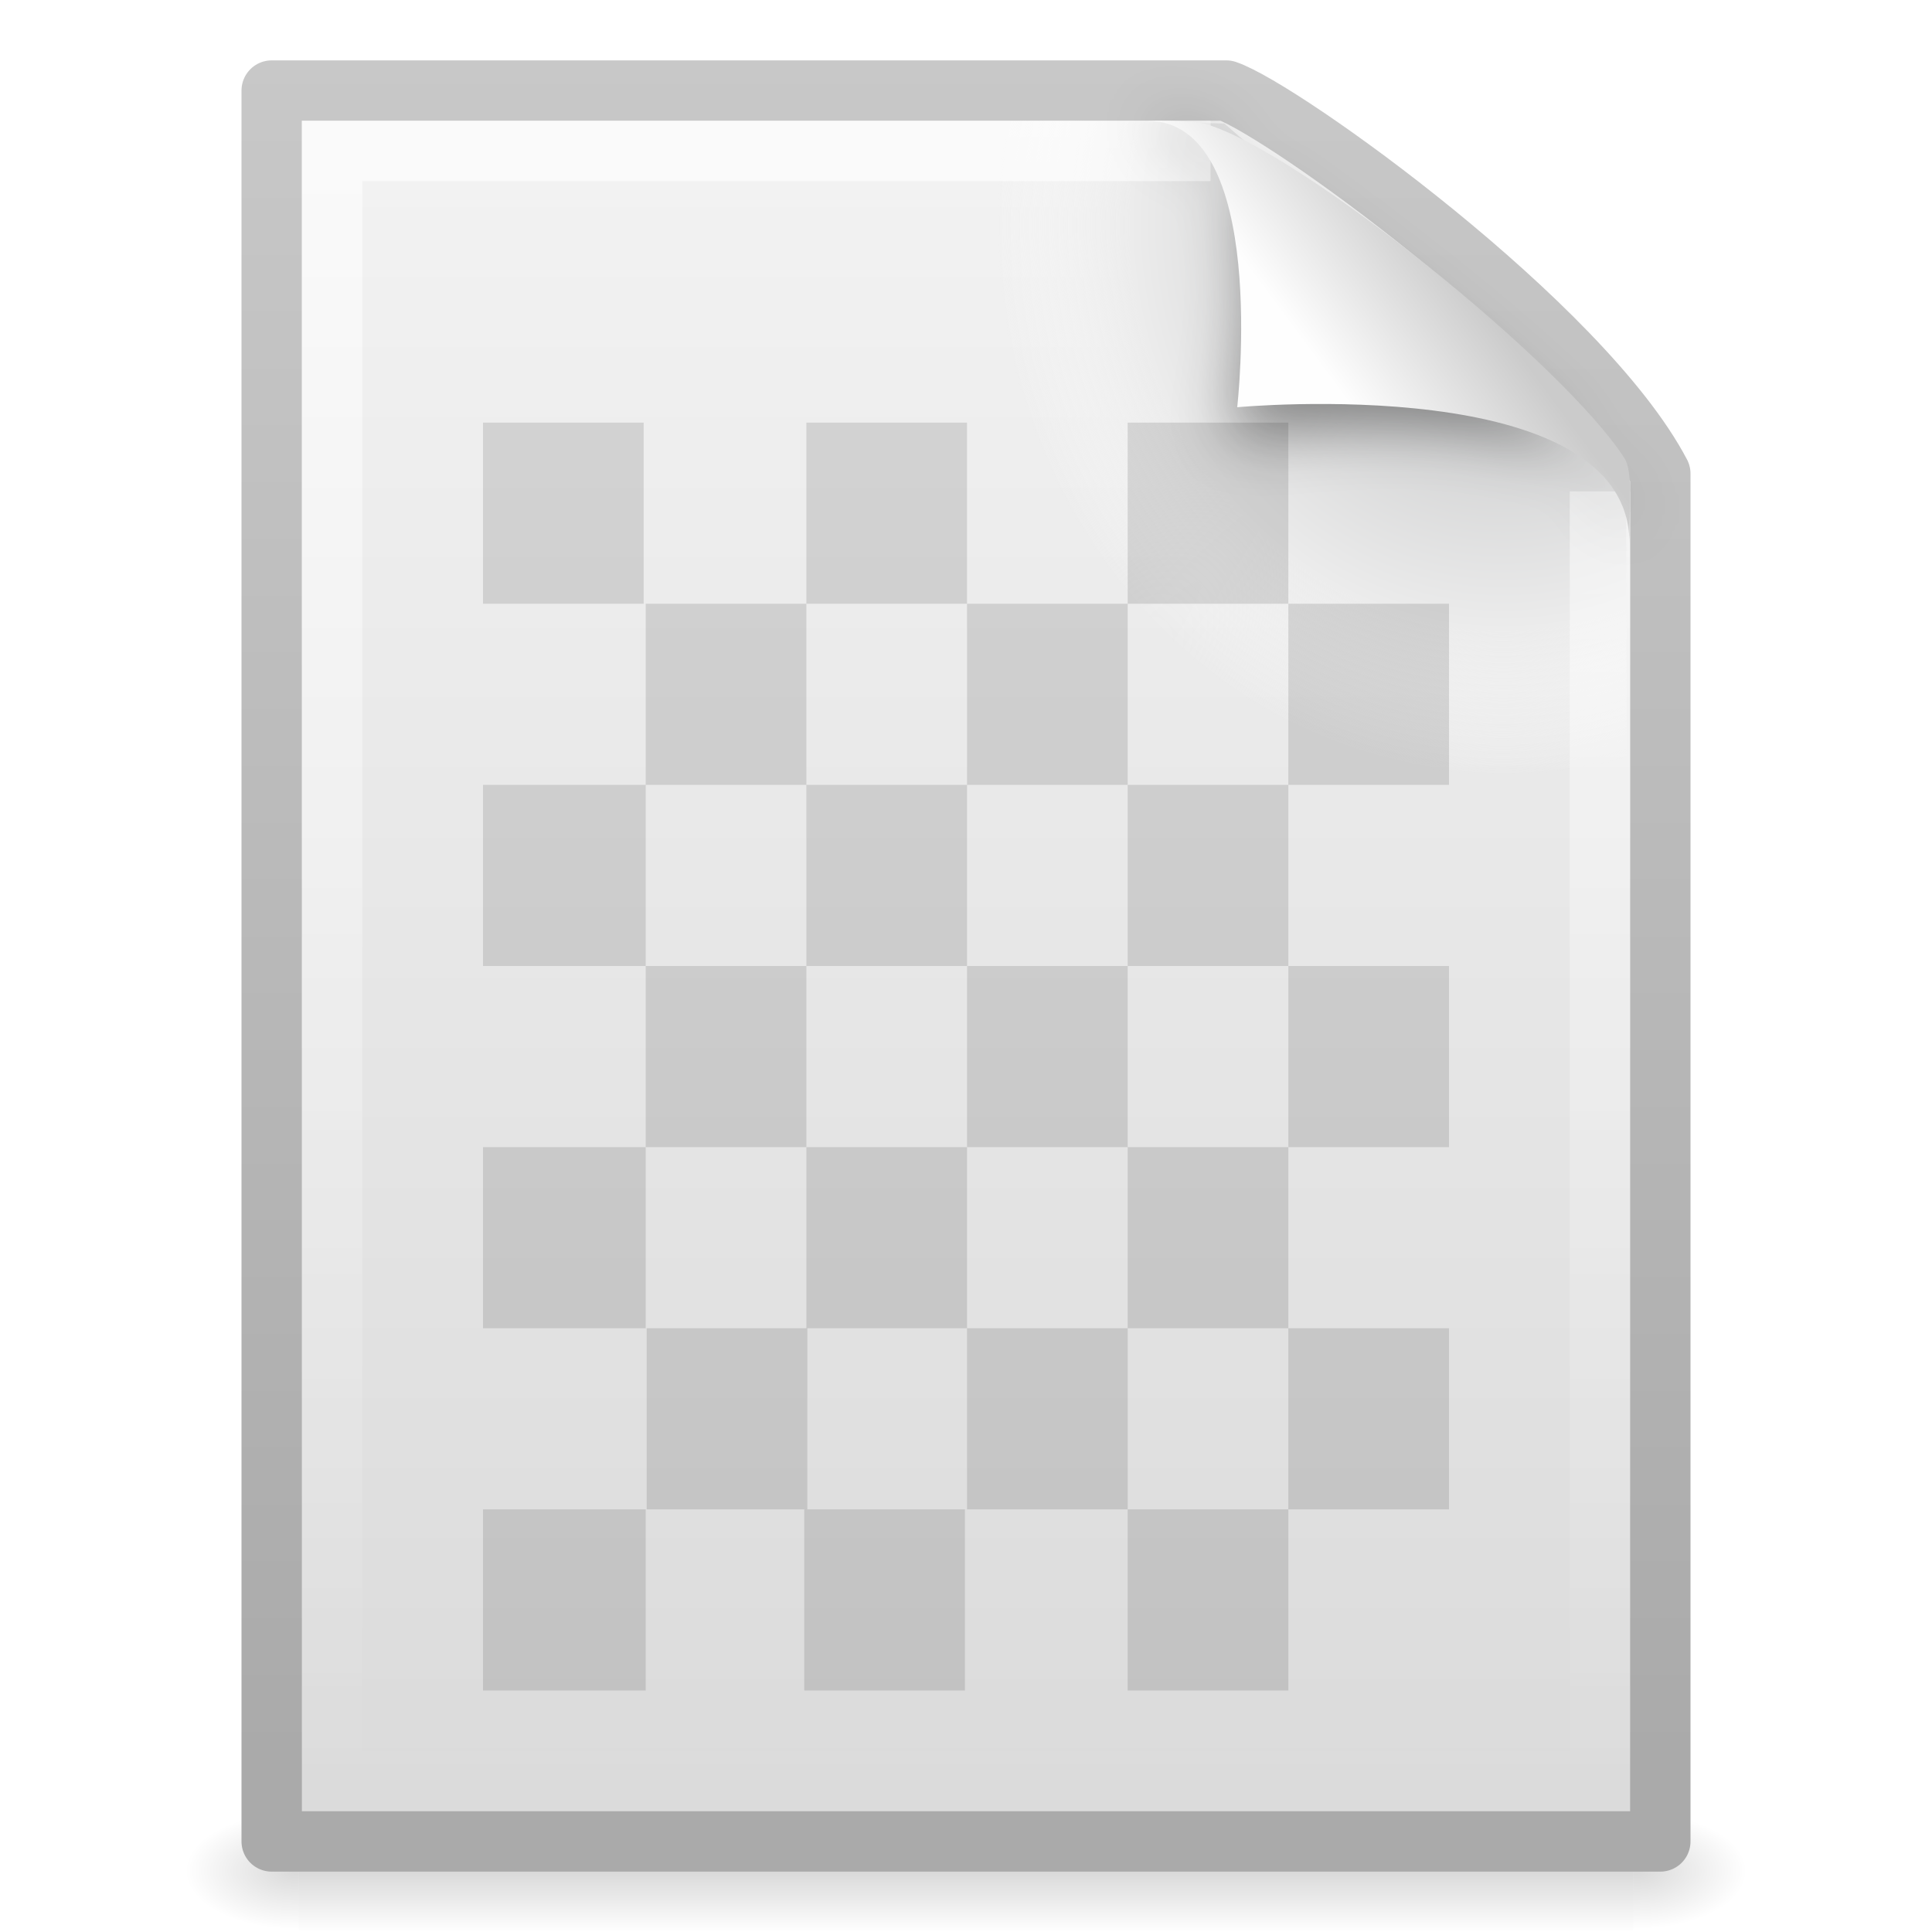
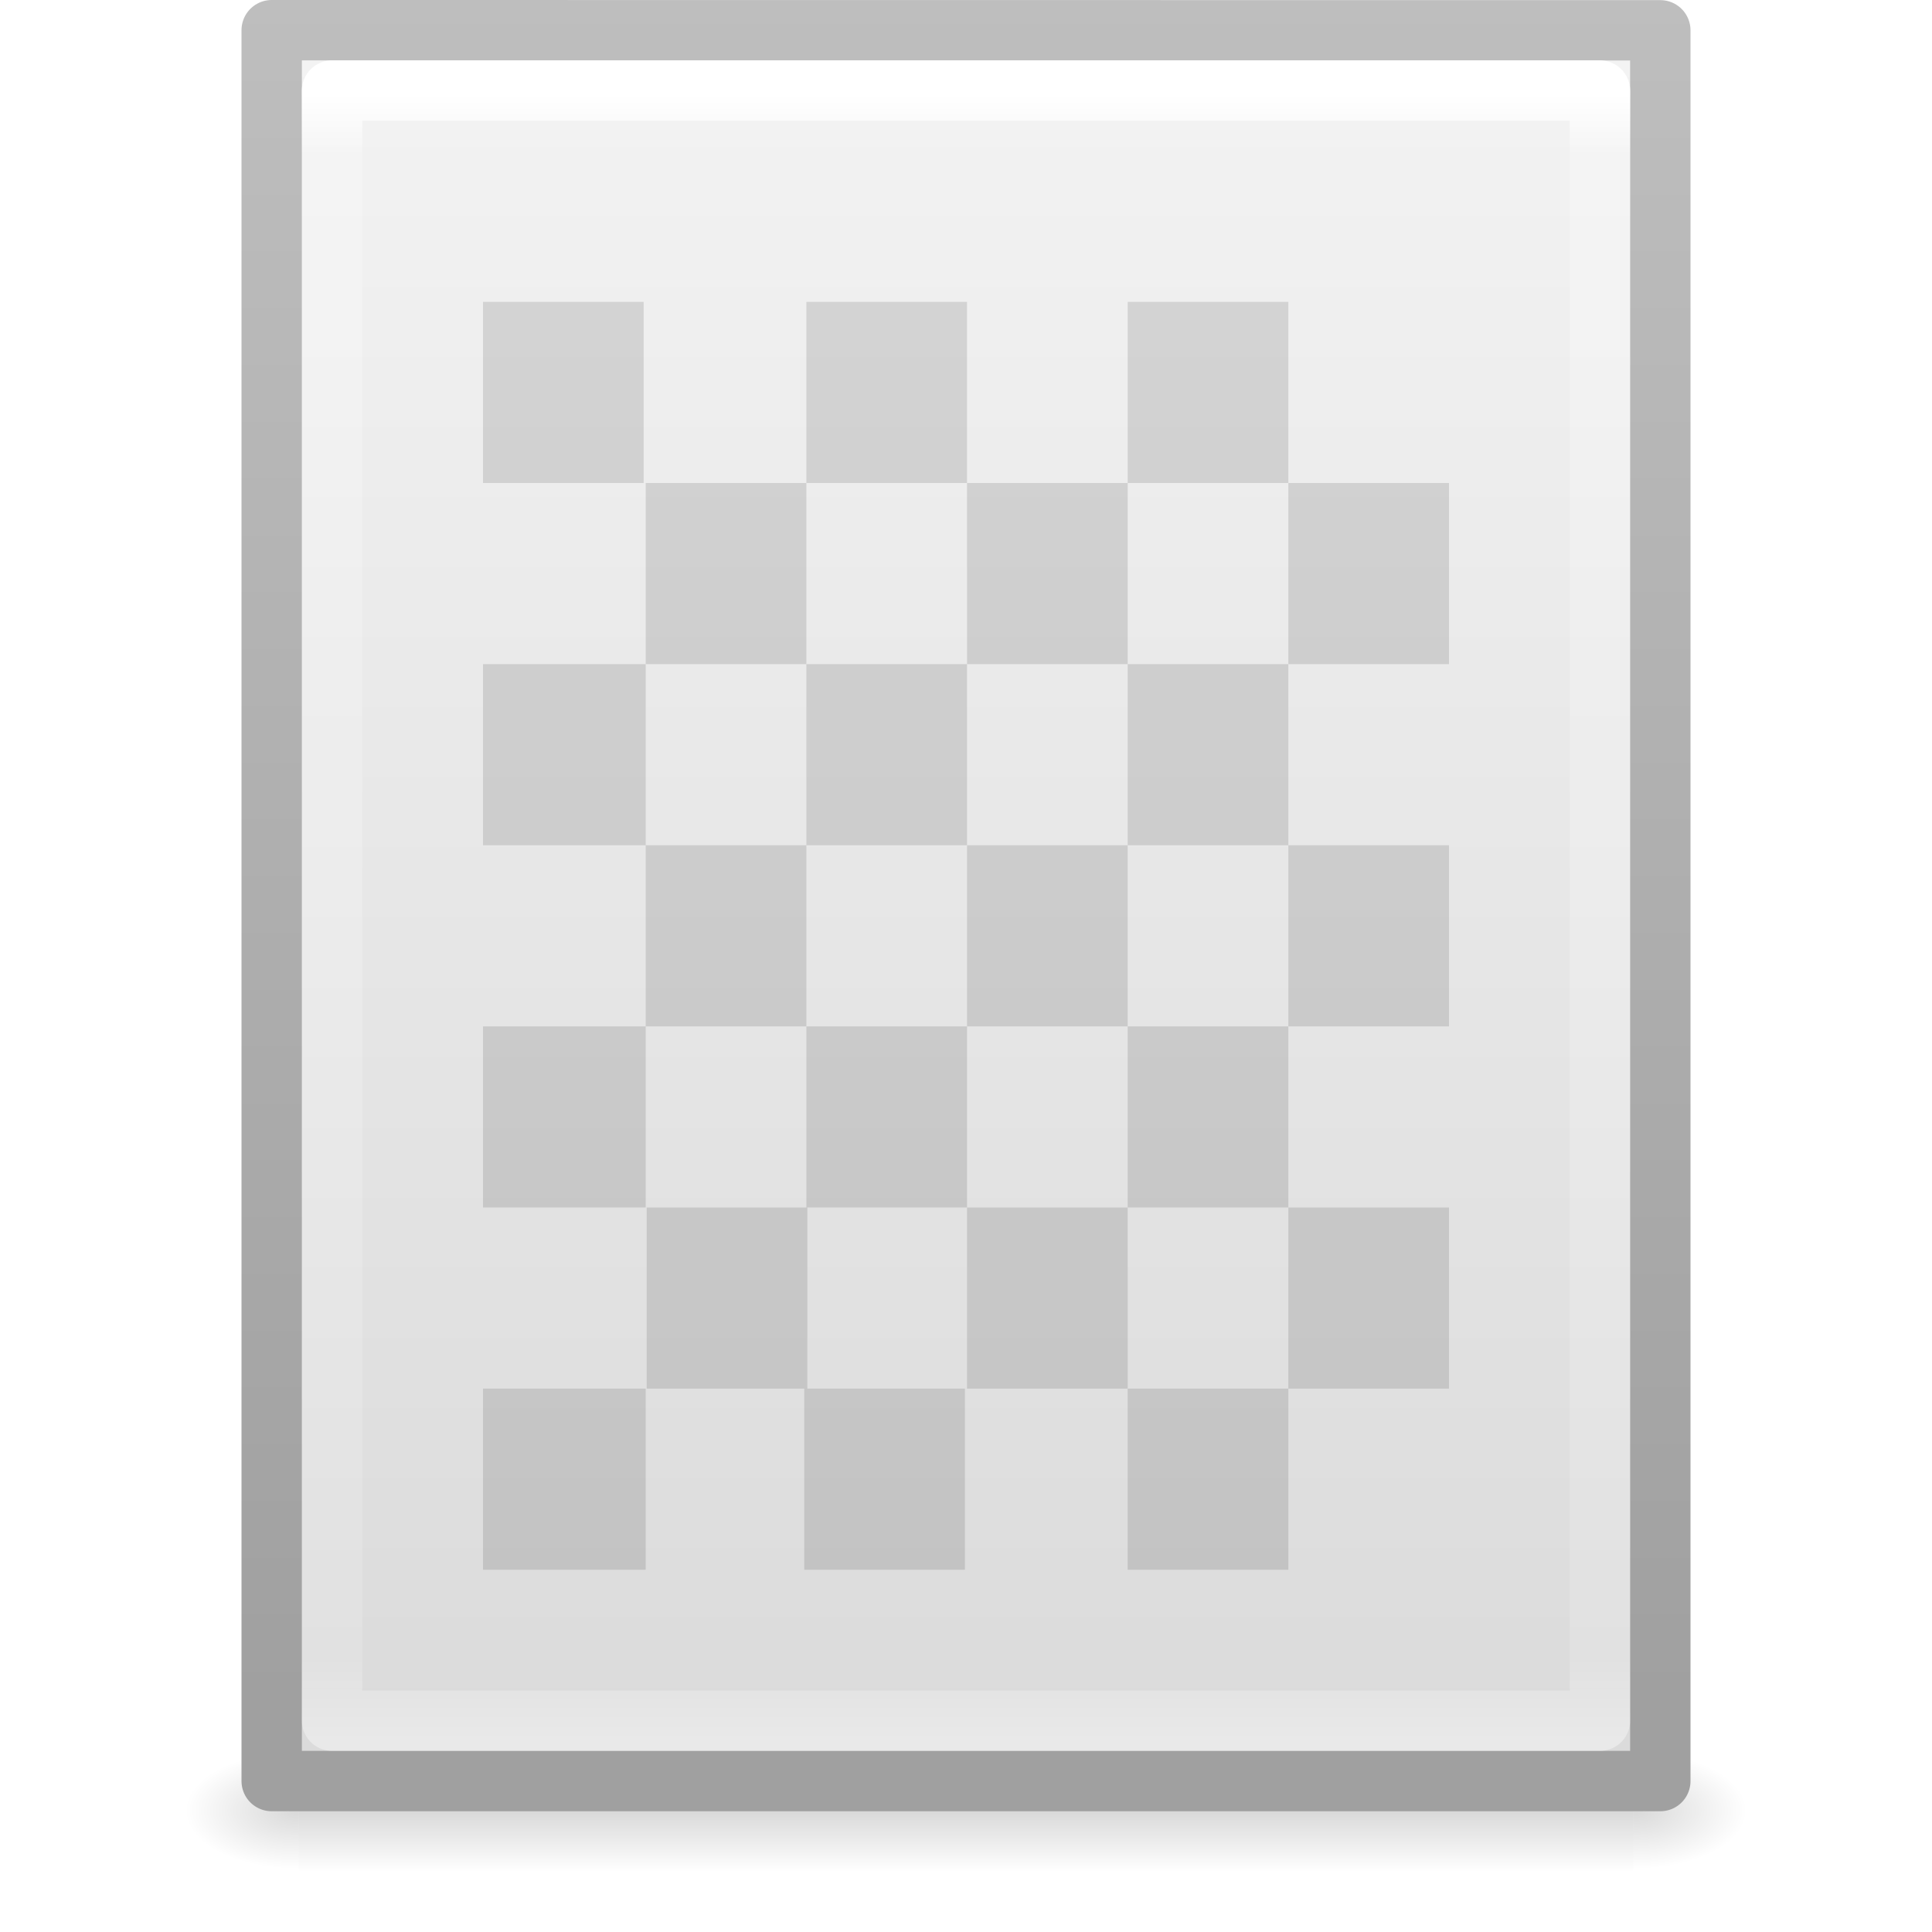
- <svg xmlns="http://www.w3.org/2000/svg" xmlns:xlink="http://www.w3.org/1999/xlink" version="1.0" width="32" height="32" id="svg2652">
-   <defs id="defs2654">
+ <svg xmlns="http://www.w3.org/2000/svg" xmlns:xlink="http://www.w3.org/1999/xlink" width="32px" height="32px" id="svg3182" version="1.1">
+   <defs id="defs3184">
+     <linearGradient xlink:href="#linearGradient3977" id="linearGradient3119" gradientUnits="userSpaceOnUse" gradientTransform="matrix(0.5675676,0,0,0.7297297,2.378382,-2.513506)" x1="24" y1="5.564" x2="24" y2="43" />
+     <linearGradient id="linearGradient3977">
+       <stop id="stop3979" style="stop-color:#ffffff;stop-opacity:1;" offset="0" />
+       <stop offset="0.036" style="stop-color:#ffffff;stop-opacity:0.235;" id="stop3981" />
+       <stop id="stop3983" style="stop-color:#ffffff;stop-opacity:0.157;" offset="0.951" />
+       <stop id="stop3985" style="stop-color:#ffffff;stop-opacity:0.392;" offset="1" />
+     </linearGradient>
+     <linearGradient xlink:href="#linearGradient3600-4" id="linearGradient3122" gradientUnits="userSpaceOnUse" gradientTransform="matrix(0.6571432,0,0,0.630124,0.228556,-1.089648)" x1="25.132" y1="0.985" x2="25.132" y2="47.013" />
+     <linearGradient id="linearGradient3600-4">
+       <stop offset="0" style="stop-color:#f4f4f4;stop-opacity:1" id="stop3602-7" />
+       <stop offset="1" style="stop-color:#dbdbdb;stop-opacity:1" id="stop3604-6" />
+     </linearGradient>
+     <linearGradient xlink:href="#linearGradient3104-5" id="linearGradient3124" gradientUnits="userSpaceOnUse" gradientTransform="matrix(0.530641,0,0,0.5897022,39.26958,-1.791908)" x1="-51.786" y1="50.786" x2="-51.786" y2="2.906" />
+     <linearGradient id="linearGradient3104-5">
+       <stop offset="0" style="stop-color:#a0a0a0;stop-opacity:1;" id="stop3106-6" />
+       <stop offset="1" style="stop-color:#bebebe;stop-opacity:1;" id="stop3108-9" />
+     </linearGradient>
+     <radialGradient xlink:href="#linearGradient5060" id="radialGradient3045" gradientUnits="userSpaceOnUse" gradientTransform="matrix(0.01566318,0,0,0.00823529,17.61043,25.98056)" cx="605.714" cy="486.648" fx="605.714" fy="486.648" r="117.143" />
+     <linearGradient id="linearGradient5060">
+       <stop id="stop5062" style="stop-color:#000000;stop-opacity:1" offset="0" />
+       <stop id="stop5064" style="stop-color:#000000;stop-opacity:0" offset="1" />
+     </linearGradient>
+     <radialGradient xlink:href="#linearGradient5060" id="radialGradient3048" gradientUnits="userSpaceOnUse" gradientTransform="matrix(-0.01566318,0,0,0.00823529,14.38957,25.98056)" cx="605.714" cy="486.648" fx="605.714" fy="486.648" r="117.143" />
    <linearGradient id="linearGradient5048">
      <stop id="stop5050" style="stop-color:#000000;stop-opacity:0" offset="0" />
      <stop id="stop5056" style="stop-color:#000000;stop-opacity:1" offset="0.5" />
      <stop id="stop5052" style="stop-color:#000000;stop-opacity:0" offset="1" />
    </linearGradient>
-     <linearGradient x1="302.857" y1="366.648" x2="302.857" y2="609.505" id="linearGradient2612" xlink:href="#linearGradient5048" gradientUnits="userSpaceOnUse" gradientTransform="matrix(4.5769278e-2,0,0,8.2352934e-3,-0.5423243,26.98055)" />
-     <radialGradient cx="605.714" cy="486.648" r="117.143" fx="605.714" fy="486.648" id="radialGradient2609" xlink:href="#linearGradient5060" gradientUnits="userSpaceOnUse" gradientTransform="matrix(-1.5663176e-2,0,0,8.2352934e-3,14.38957,26.98057)" />
-     <linearGradient id="linearGradient5060">
-       <stop id="stop5062" style="stop-color:#000000;stop-opacity:1" offset="0" />
-       <stop id="stop5064" style="stop-color:#000000;stop-opacity:0" offset="1" />
-     </linearGradient>
-     <radialGradient cx="605.714" cy="486.648" r="117.143" fx="605.714" fy="486.648" id="radialGradient2606" xlink:href="#linearGradient5060" gradientUnits="userSpaceOnUse" gradientTransform="matrix(1.566318e-2,0,0,8.2352934e-3,17.61043,26.98057)" />
-     <linearGradient id="linearGradient3104">
-       <stop id="stop3106" style="stop-color:#aaaaaa;stop-opacity:1" offset="0" />
-       <stop id="stop3108" style="stop-color:#c8c8c8;stop-opacity:1" offset="1" />
-     </linearGradient>
-     <linearGradient x1="-51.786" y1="50.786" x2="-51.786" y2="2.906" id="linearGradient2603" xlink:href="#linearGradient3104" gradientUnits="userSpaceOnUse" gradientTransform="matrix(0.5306412,0,0,0.5897023,39.2696,-0.7919081)" />
-     <linearGradient id="linearGradient3600">
-       <stop id="stop3602" style="stop-color:#f4f4f4;stop-opacity:1" offset="0" />
-       <stop id="stop3604" style="stop-color:#dbdbdb;stop-opacity:1" offset="1" />
-     </linearGradient>
-     <linearGradient x1="25.132" y1="0.985" x2="25.132" y2="47.013" id="linearGradient2601" xlink:href="#linearGradient3600" gradientUnits="userSpaceOnUse" gradientTransform="matrix(0.6571436,0,0,0.6301241,0.2285531,-8.9647831e-2)" />
-     <radialGradient cx="102" cy="112.305" r="139.559" id="XMLID_8_" gradientUnits="userSpaceOnUse">
-       <stop id="stop41" style="stop-color:#b7b8b9;stop-opacity:1" offset="0" />
-       <stop id="stop47" style="stop-color:#ececec;stop-opacity:1" offset="0.189" />
-       <stop id="stop49" style="stop-color:#fafafa;stop-opacity:0" offset="0.257" />
-       <stop id="stop51" style="stop-color:#ffffff;stop-opacity:0" offset="0.301" />
-       <stop id="stop53" style="stop-color:#fafafa;stop-opacity:0" offset="0.531" />
-       <stop id="stop55" style="stop-color:#ebecec;stop-opacity:0" offset="0.845" />
-       <stop id="stop57" style="stop-color:#e1e2e3;stop-opacity:0" offset="1" />
-     </radialGradient>
-     <radialGradient cx="102" cy="112.305" r="139.559" id="radialGradient2598" xlink:href="#XMLID_8_" gradientUnits="userSpaceOnUse" gradientTransform="matrix(0.2340426,0,0,-0.2542968,1.021277,32.28867)" />
-     <linearGradient id="linearGradient3211">
-       <stop id="stop3213" style="stop-color:#ffffff;stop-opacity:1" offset="0" />
-       <stop id="stop3215" style="stop-color:#ffffff;stop-opacity:0" offset="1" />
-     </linearGradient>
-     <linearGradient x1="24" y1="2" x2="24" y2="46.017" id="linearGradient2595" xlink:href="#linearGradient3211" gradientUnits="userSpaceOnUse" gradientTransform="matrix(0.6363646,0,0,0.6279076,0.7272514,0.9302159)" />
-     <filter id="filter3212" x="-0.148" width="1.297" y="-0.164" height="1.329">
-       <feGaussianBlur stdDeviation="0.774" id="feGaussianBlur3214" />
-     </filter>
-     <linearGradient id="linearGradient8589">
-       <stop id="stop8591" style="stop-color:#fefefe;stop-opacity:1" offset="0" />
-       <stop id="stop8593" style="stop-color:#cbcbcb;stop-opacity:1" offset="1" />
-     </linearGradient>
-     <linearGradient x1="32.892" y1="8.059" x2="36.358" y2="5.457" id="linearGradient2591" xlink:href="#linearGradient8589" gradientUnits="userSpaceOnUse" gradientTransform="matrix(0.6371285,0,0,0.6445638,0.8296804,0.7445175)" />
+     <linearGradient y2="609.505" x2="302.857" y1="366.648" x1="302.857" gradientTransform="matrix(0.04576928,0,0,0.00823529,-0.5423243,25.98055)" gradientUnits="userSpaceOnUse" id="linearGradient3180" xlink:href="#linearGradient5048" />
  </defs>
  <g id="layer1">
-     <rect width="22.1" height="2" x="4.95" y="30" id="rect2879" style="opacity:0.15;fill:url(#linearGradient2612);fill-opacity:1;fill-rule:nonzero;stroke:none;stroke-width:1;stroke-linecap:round;stroke-linejoin:miter;marker:none;marker-start:none;marker-mid:none;marker-end:none;stroke-miterlimit:4;stroke-dasharray:none;stroke-dashoffset:0;stroke-opacity:1;visibility:visible;display:inline;overflow:visible" />
-     <path d="M 4.95,30 C 4.95,30 4.95,32 4.95,32 C 4.143,32.004 3,31.552 3,31 C 3,30.448 3.9,30 4.95,30 z" id="path2881" style="opacity:0.15;fill:url(#radialGradient2609);fill-opacity:1;fill-rule:nonzero;stroke:none;stroke-width:1;stroke-linecap:round;stroke-linejoin:miter;marker:none;marker-start:none;marker-mid:none;marker-end:none;stroke-miterlimit:4;stroke-dasharray:none;stroke-dashoffset:0;stroke-opacity:1;visibility:visible;display:inline;overflow:visible" />
-     <path d="M 27.05,30 C 27.05,30 27.05,32 27.05,32 C 27.857,32.004 29,31.552 29,31 C 29,30.448 28.1,30 27.05,30 z" id="path2883" style="opacity:0.15;fill:url(#radialGradient2606);fill-opacity:1;fill-rule:nonzero;stroke:none;stroke-width:1;stroke-linecap:round;stroke-linejoin:miter;marker:none;marker-start:none;marker-mid:none;marker-end:none;stroke-miterlimit:4;stroke-dasharray:none;stroke-dashoffset:0;stroke-opacity:1;visibility:visible;display:inline;overflow:visible" />
-     <path d="M 4.5,1.5 C 9.77,1.5 15.041,1.5 20.311,1.5 C 21.236,1.813 26.203,5.376 27.5,7.844 C 27.5,15.396 27.5,22.948 27.5,30.5 C 19.833,30.5 12.167,30.5 4.5,30.5 C 4.5,20.833 4.5,11.167 4.5,1.5 z" id="path4160" style="fill:url(#linearGradient2601);fill-opacity:1;stroke:url(#linearGradient2603);stroke-width:1;stroke-linecap:butt;stroke-linejoin:round;stroke-miterlimit:4;stroke-dasharray:none;stroke-dashoffset:0;stroke-opacity:1;display:inline" />
-     <path d="M 5.234,30 C 5.105,30 5,29.886 5,29.746 L 5,2.282 C 5,2.141 5.105,2.027 5.234,2.027 C 10.076,2.098 15.442,1.922 20.278,2.045 L 26.931,7.814 L 27,29.746 C 27,29.886 26.895,30 26.766,30 L 5.234,30 z" id="path4191" style="fill:url(#radialGradient2598);fill-opacity:1" />
-     <path d="M 26.5,8.139 C 26.5,15.17 26.5,22.469 26.5,29.5 C 19.5,29.5 12.5,29.5 5.5,29.5 C 5.5,20.5 5.5,11.5 5.5,2.5 C 10.312,2.5 15.239,2.5 20.051,2.5" id="path2435" style="opacity:0.6;fill:none;fill-opacity:1;stroke:url(#linearGradient2595);stroke-width:1;stroke-linecap:butt;stroke-linejoin:miter;stroke-miterlimit:4;stroke-dasharray:none;stroke-dashoffset:0;stroke-opacity:1;display:inline" />
-     <path d="M 28.617,0.921 C 32.9,0.921 30.771,9.404 30.771,9.404 C 30.771,9.404 41.128,7.602 41.128,12.223 C 41.128,9.613 29.826,1.495 28.617,0.921 z" transform="matrix(0.6385981,0,0,0.6193639,0.7250758,1.429406)" id="path12038" style="opacity:0.4;fill:#000000;fill-opacity:1;fill-rule:evenodd;stroke:none;stroke-width:1px;stroke-linecap:butt;stroke-linejoin:miter;stroke-opacity:1;display:inline;filter:url(#filter3212)" />
-     <path d="M 19,2 C 21.035,2 20.492,6.745 20.492,6.745 C 20.492,6.745 26.989,6.138 26.989,9 C 26.989,8.303 27.044,7.803 26.904,7.586 C 25.896,6.022 21.543,2.514 19.971,2.054 C 19.853,2.02 19.592,2 19,2 z" id="path4474" style="fill:url(#linearGradient2591);fill-opacity:1;fill-rule:evenodd;stroke:none;stroke-width:1px;stroke-linecap:butt;stroke-linejoin:miter;stroke-opacity:1;display:inline" />
-     <path d="M 13.372,22 L 10.711,22 L 10.711,25 L 13.372,25 L 13.372,22 z M 16.017,7 L 13.356,7 L 13.356,10 L 16.017,10 L 16.017,7 z M 21.339,7 L 18.678,7 L 18.678,10 L 21.339,10 L 21.339,7 z M 18.678,10 L 16.017,10 L 16.017,13 L 18.678,13 L 18.678,10 z M 10.661,7 L 8,7 L 8,10 L 10.661,10 L 10.661,7 z M 24,10 L 21.339,10 L 21.339,13 L 24,13 L 24,10 z M 21.339,13 L 18.678,13 L 18.678,16 L 21.339,16 L 21.339,13 z M 18.678,16 L 16.017,16 L 16.017,19 L 18.678,19 L 18.678,16 z M 16.017,13 L 13.356,13 L 13.356,16 L 16.017,16 L 16.017,13 z M 13.356,10 L 10.695,10 L 10.695,13 L 13.356,13 L 13.356,10 z M 10.695,13 L 8,13 L 8,16 L 10.695,16 L 10.695,13 z M 13.356,16 L 10.695,16 L 10.695,19 L 13.356,19 L 13.356,16 z M 10.695,19 L 8,19 L 8,22 L 10.695,22 L 10.695,19 z M 24,16 L 21.339,16 L 21.339,19 L 24,19 L 24,16 z M 21.339,19 L 18.678,19 L 18.678,22 L 21.339,22 L 21.339,19 z M 24,22 L 21.339,22 L 21.339,25 L 24,25 L 24,22 z M 21.339,25 L 18.678,25 L 18.678,28 L 21.339,28 L 21.339,25 z M 18.678,22 L 16.017,22 L 16.017,25 L 18.678,25 L 18.678,22 z M 16.017,19 L 13.356,19 L 13.356,22 L 16.017,22 L 16.017,19 z M 15.982,25 L 13.321,25 L 13.321,28 L 15.982,28 L 15.982,25 z M 10.695,25 L 8,25 L 8,28 L 10.695,28 L 10.695,25 z" id="path2648" style="opacity:0.12;fill:#000000;fill-opacity:1;fill-rule:evenodd;stroke:none;stroke-width:1.215;stroke-linecap:round;stroke-linejoin:round;marker:none;marker-start:none;marker-mid:none;marker-end:none;stroke-miterlimit:4;stroke-dashoffset:0;stroke-opacity:1;visibility:visible;display:inline;overflow:visible" />
+     <rect style="opacity:0.15;fill:url(#linearGradient3180);fill-opacity:1;fill-rule:nonzero;stroke:none;stroke-width:1;marker:none;visibility:visible;display:inline;overflow:visible" id="rect2879" y="29" x="4.95" height="2" width="22.1" />
+     <path style="opacity:0.15;fill:url(#radialGradient3048);fill-opacity:1;fill-rule:nonzero;stroke:none;stroke-width:1;marker:none;visibility:visible;display:inline;overflow:visible" id="path2881" d="m 4.95,29 c 0,0 0,2 0,2 -0.807,0.004 -1.95,-0.448 -1.95,-1 0,-0.552 0.9,-1 1.95,-1 z" />
+     <path style="opacity:0.15;fill:url(#radialGradient3045);fill-opacity:1;fill-rule:nonzero;stroke:none;stroke-width:1;marker:none;visibility:visible;display:inline;overflow:visible" id="path2883" d="m 27.05,29 c 0,0 0,2 0,2 0.807,0.004 1.95,-0.448 1.95,-1 0,-0.552 -0.9,-1 -1.95,-1 z" />
+     <path style="fill:url(#linearGradient3122);fill-opacity:1;stroke:url(#linearGradient3124);stroke-width:1;stroke-linecap:butt;stroke-linejoin:round;stroke-miterlimit:4;stroke-opacity:1;stroke-dasharray:none;stroke-dashoffset:0;display:inline" id="path4160-3" d="m 4.5,0.5 c 5.27,0 23,0.002 23,0.002 l 2.8e-5,28.998 c 0,0 -15.333,0 -23,0 0,-9.667 0,-19.333 0,-29 z" />
+     <path style="fill:none;stroke:url(#linearGradient3119);stroke-width:1;stroke-linecap:round;stroke-linejoin:round;stroke-miterlimit:4;stroke-opacity:1;stroke-dasharray:none;stroke-dashoffset:0" d="m 26.5,28.5 -21,0 0,-27 21,0 z" id="rect6741-1" />
+     <path style="opacity:0.12;fill:#000000;fill-opacity:1;fill-rule:evenodd;stroke:none;stroke-width:1.215;marker:none;visibility:visible;display:inline;overflow:visible" id="path2648" d="m 13.372,20 -2.661,0 0,3 2.661,0 0,-3 z m 2.645,-15 -2.661,0 0,3 2.661,0 0,-3 z m 5.322,0 -2.661,0 0,3 2.661,0 0,-3 z m -2.661,3 -2.661,0 0,3 2.661,0 0,-3 z m -8.017,-3 -2.661,0 0,3 2.661,0 0,-3 z m 13.339,3 -2.661,0 0,3 L 24,11 24,8 z M 21.339,11 l -2.661,0 0,3 2.661,0 0,-3 z m -2.661,3 -2.661,0 0,3 2.661,0 0,-3 z m -2.661,-3 -2.661,0 0,3 2.661,0 0,-3 z m -2.661,-3 -2.661,0 0,3 2.661,0 0,-3 z M 10.695,11 8,11 l 0,3 2.695,0 0,-3 z m 2.661,3 -2.661,0 0,3 2.661,0 0,-3 z M 10.695,17 8,17 l 0,3 2.695,0 0,-3 z M 24,14 l -2.661,0 0,3 L 24,17 24,14 z m -2.661,3 -2.661,0 0,3 2.661,0 0,-3 z M 24,20 l -2.661,0 0,3 L 24,23 24,20 z m -2.661,3 -2.661,0 0,3 2.661,0 0,-3 z m -2.661,-3 -2.661,0 0,3 2.661,0 0,-3 z m -2.661,-3 -2.661,0 0,3 2.661,0 0,-3 z m -0.035,6 -2.661,0 0,3 2.661,0 0,-3 z M 10.695,23 8,23 l 0,3 2.695,0 0,-3 z" />
  </g>
</svg>
